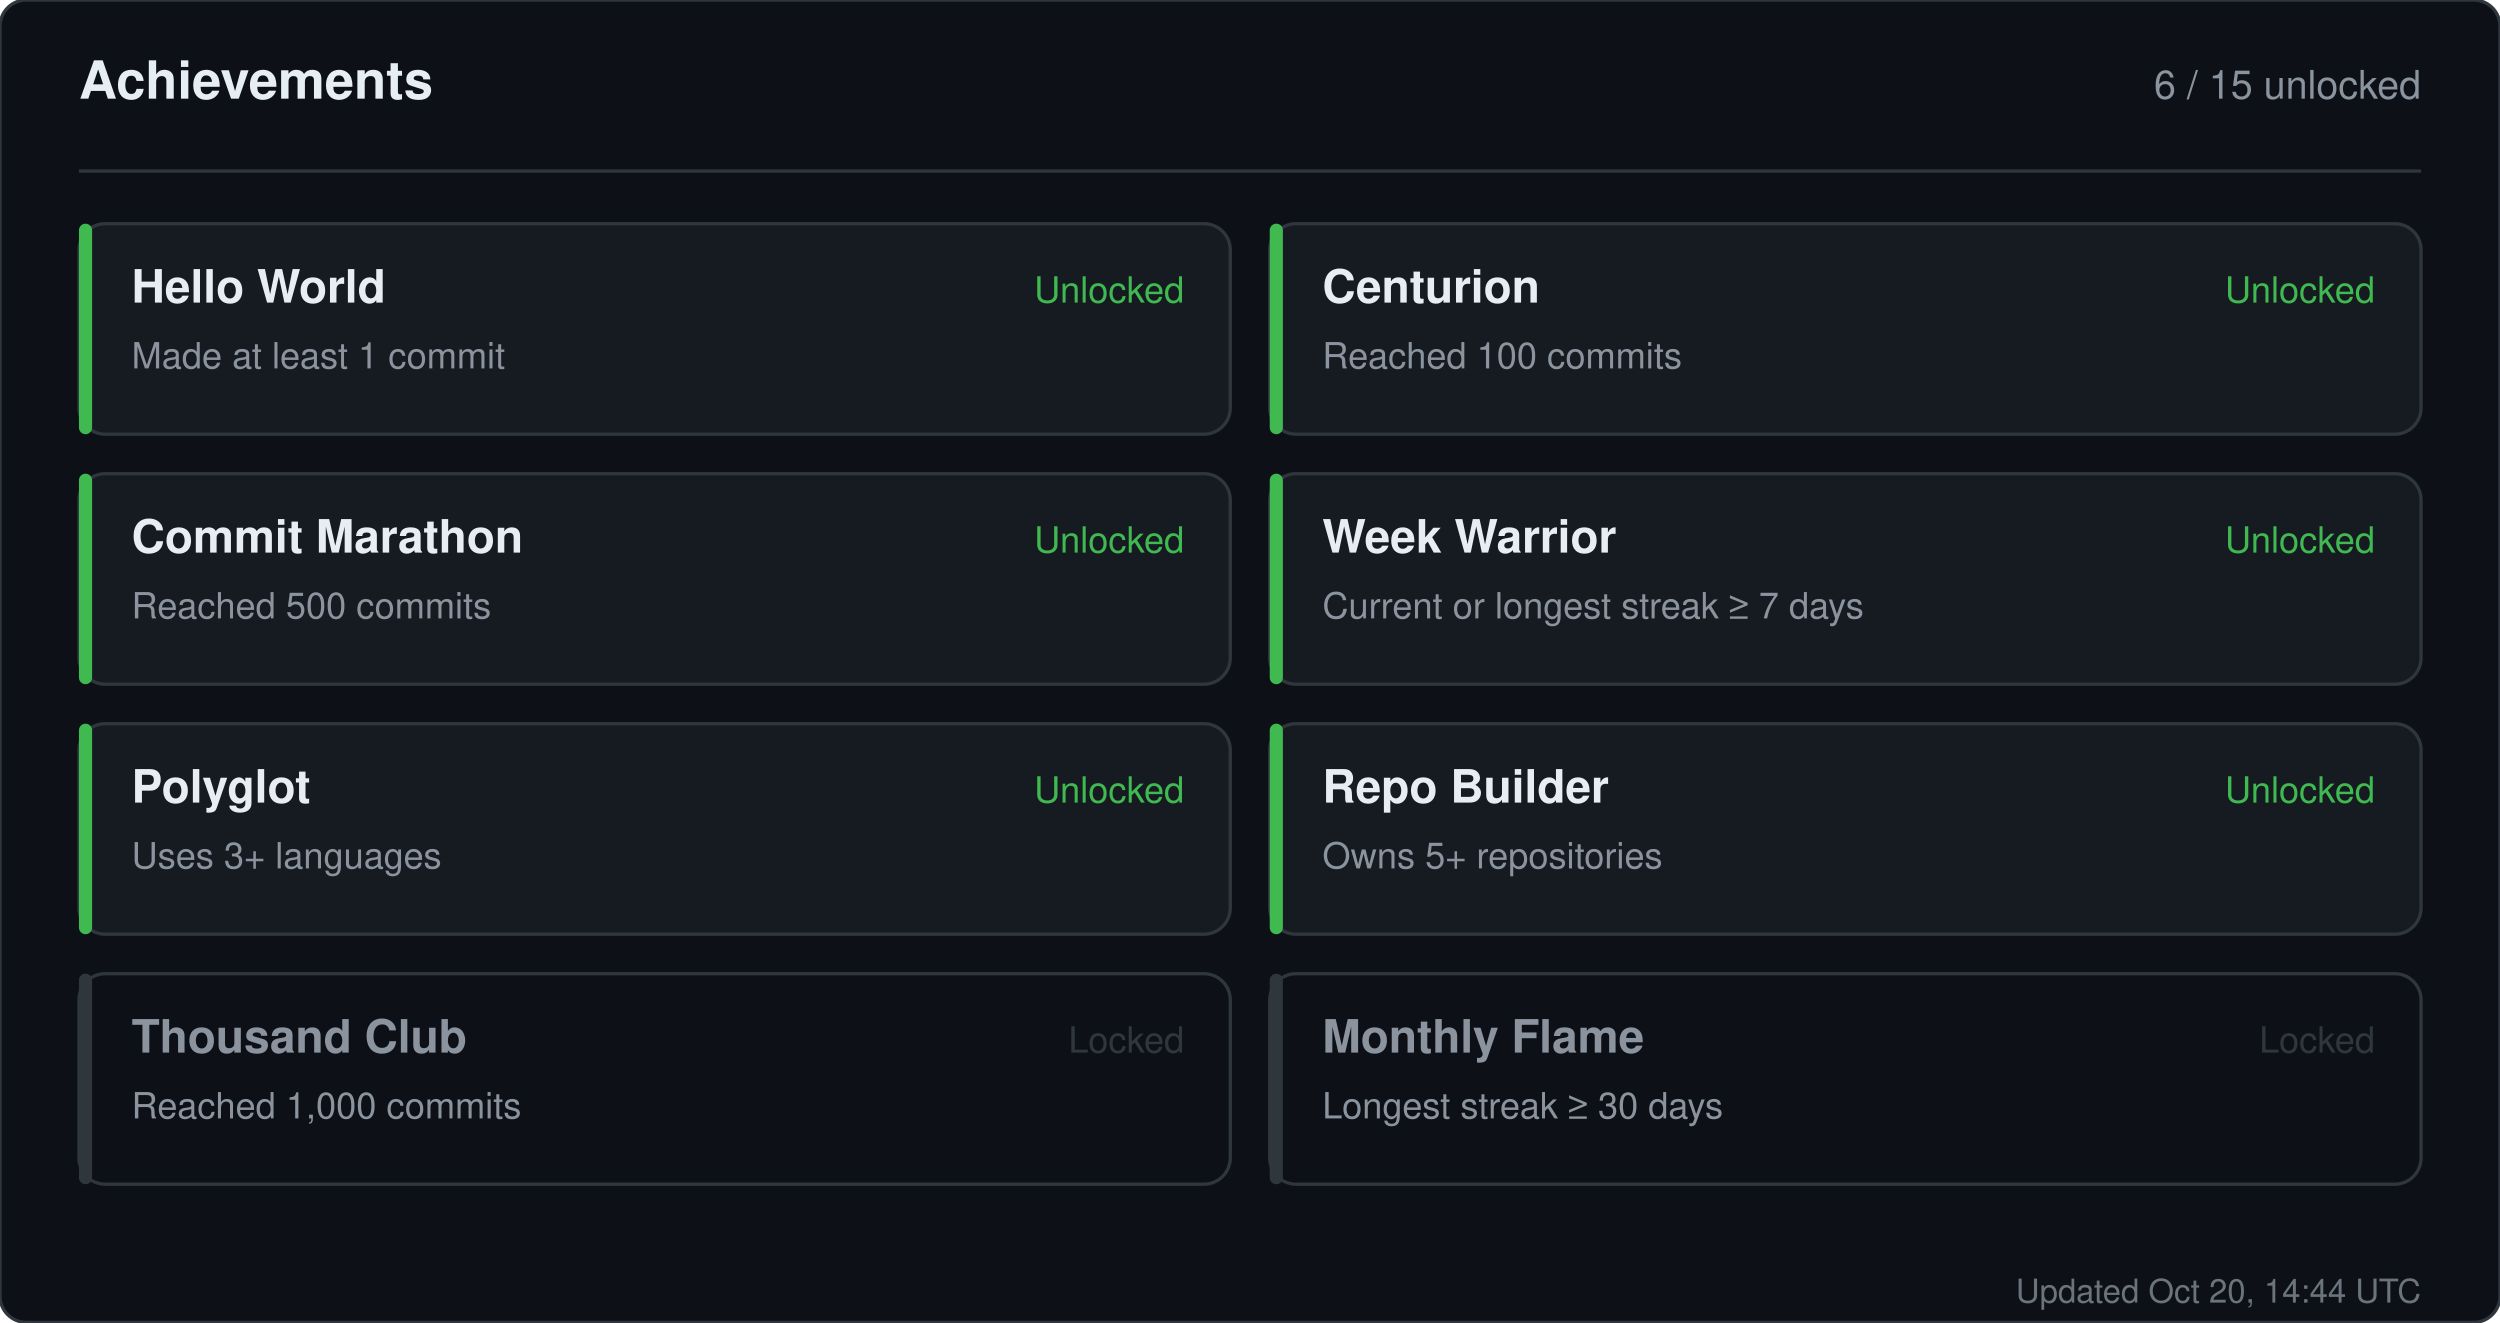
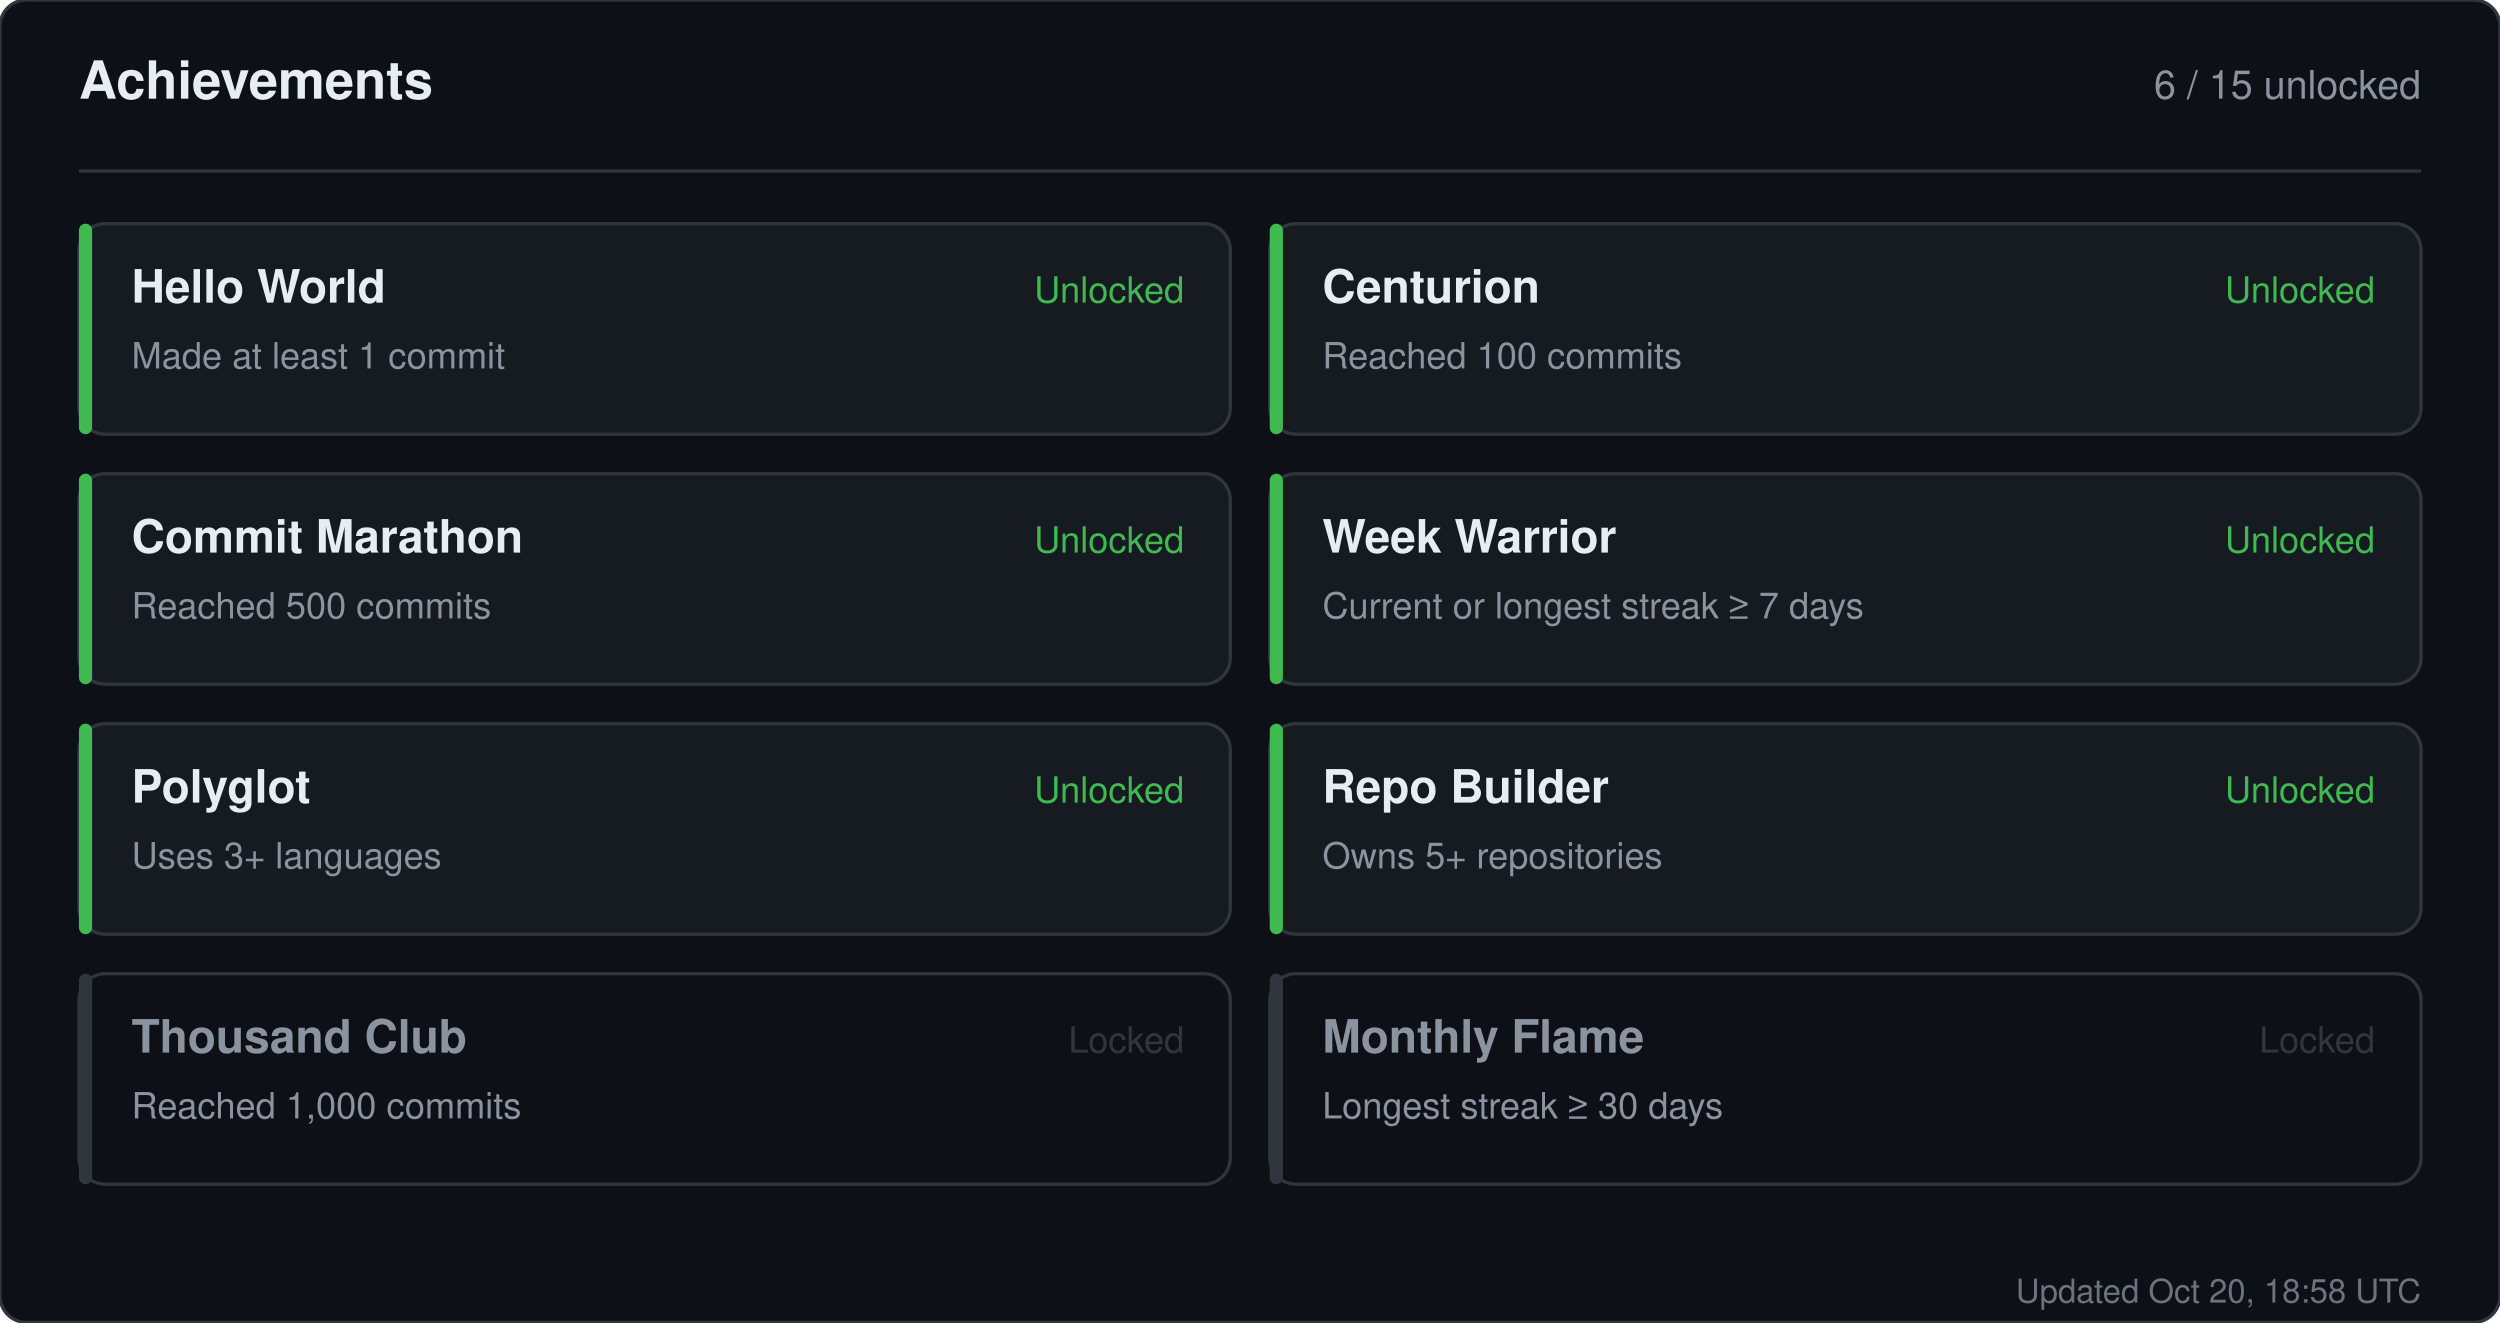
<svg xmlns="http://www.w3.org/2000/svg" width="760" height="402" viewBox="0 0 760 402" role="img" aria-label="Achievements for sandiirawan12">
  <rect width="760" height="402" rx="8" fill="#0d1117" stroke="#30363d" />
  <g font-family="-apple-system, BlinkMacSystemFont, Segoe UI, Helvetica, Arial, sans-serif">
    <text x="24" y="30" fill="#e6edf3" font-size="16" font-weight="700">Achievements</text>
    <text x="736" y="30" fill="#8b949e" font-size="12" text-anchor="end">6 / 15 unlocked</text>
    <line x1="24" y1="52" x2="736" y2="52" stroke="#30363d" />
    <rect x="24" y="68" width="350" height="64" rx="8" fill="#161b22" stroke="#30363d" />
    <rect x="24" y="68" width="4" height="64" rx="2" fill="#3fb950" />
    <text x="40" y="92" fill="#e6edf3" font-size="14" font-weight="700">Hello World</text>
    <text x="40" y="112" fill="#8b949e" font-size="11">Made at least 1 commit</text>
    <text x="360" y="92" fill="#3fb950" font-size="11" text-anchor="end">Unlocked</text>
    <rect x="386" y="68" width="350" height="64" rx="8" fill="#161b22" stroke="#30363d" />
    <rect x="386" y="68" width="4" height="64" rx="2" fill="#3fb950" />
    <text x="402" y="92" fill="#e6edf3" font-size="14" font-weight="700">Centurion</text>
    <text x="402" y="112" fill="#8b949e" font-size="11">Reached 100 commits</text>
    <text x="722" y="92" fill="#3fb950" font-size="11" text-anchor="end">Unlocked</text>
    <rect x="24" y="144" width="350" height="64" rx="8" fill="#161b22" stroke="#30363d" />
    <rect x="24" y="144" width="4" height="64" rx="2" fill="#3fb950" />
    <text x="40" y="168" fill="#e6edf3" font-size="14" font-weight="700">Commit Marathon</text>
    <text x="40" y="188" fill="#8b949e" font-size="11">Reached 500 commits</text>
    <text x="360" y="168" fill="#3fb950" font-size="11" text-anchor="end">Unlocked</text>
    <rect x="386" y="144" width="350" height="64" rx="8" fill="#161b22" stroke="#30363d" />
    <rect x="386" y="144" width="4" height="64" rx="2" fill="#3fb950" />
    <text x="402" y="168" fill="#e6edf3" font-size="14" font-weight="700">Week Warrior</text>
    <text x="402" y="188" fill="#8b949e" font-size="11">Current or longest streak ≥ 7 days</text>
    <text x="722" y="168" fill="#3fb950" font-size="11" text-anchor="end">Unlocked</text>
    <rect x="24" y="220" width="350" height="64" rx="8" fill="#161b22" stroke="#30363d" />
    <rect x="24" y="220" width="4" height="64" rx="2" fill="#3fb950" />
    <text x="40" y="244" fill="#e6edf3" font-size="14" font-weight="700">Polyglot</text>
    <text x="40" y="264" fill="#8b949e" font-size="11">Uses 3+ languages</text>
    <text x="360" y="244" fill="#3fb950" font-size="11" text-anchor="end">Unlocked</text>
    <rect x="386" y="220" width="350" height="64" rx="8" fill="#161b22" stroke="#30363d" />
    <rect x="386" y="220" width="4" height="64" rx="2" fill="#3fb950" />
    <text x="402" y="244" fill="#e6edf3" font-size="14" font-weight="700">Repo Builder</text>
    <text x="402" y="264" fill="#8b949e" font-size="11">Owns 5+ repositories</text>
    <text x="722" y="244" fill="#3fb950" font-size="11" text-anchor="end">Unlocked</text>
    <rect x="24" y="296" width="350" height="64" rx="8" fill="#0d1117" stroke="#30363d" />
    <rect x="24" y="296" width="4" height="64" rx="2" fill="#30363d" />
    <text x="40" y="320" fill="#8b949e" font-size="14" font-weight="700">Thousand Club</text>
    <text x="40" y="340" fill="#8b949e" font-size="11">Reached 1,000 commits</text>
    <text x="360" y="320" fill="#30363d" font-size="11" text-anchor="end">Locked</text>
    <rect x="386" y="296" width="350" height="64" rx="8" fill="#0d1117" stroke="#30363d" />
    <rect x="386" y="296" width="4" height="64" rx="2" fill="#30363d" />
    <text x="402" y="320" fill="#8b949e" font-size="14" font-weight="700">Monthly Flame</text>
    <text x="402" y="340" fill="#8b949e" font-size="11">Longest streak ≥ 30 days</text>
    <text x="722" y="320" fill="#30363d" font-size="11" text-anchor="end">Locked</text>
-     <text x="736" y="396" fill="#8b949e" font-size="10" text-anchor="end" opacity="0.75">Updated Oct 20, 14:44 UTC</text>
+     <text x="736" y="396" fill="#8b949e" font-size="10" text-anchor="end" opacity="0.75">Updated Oct 20, 18:58 UTC</text>
  </g>
</svg>
